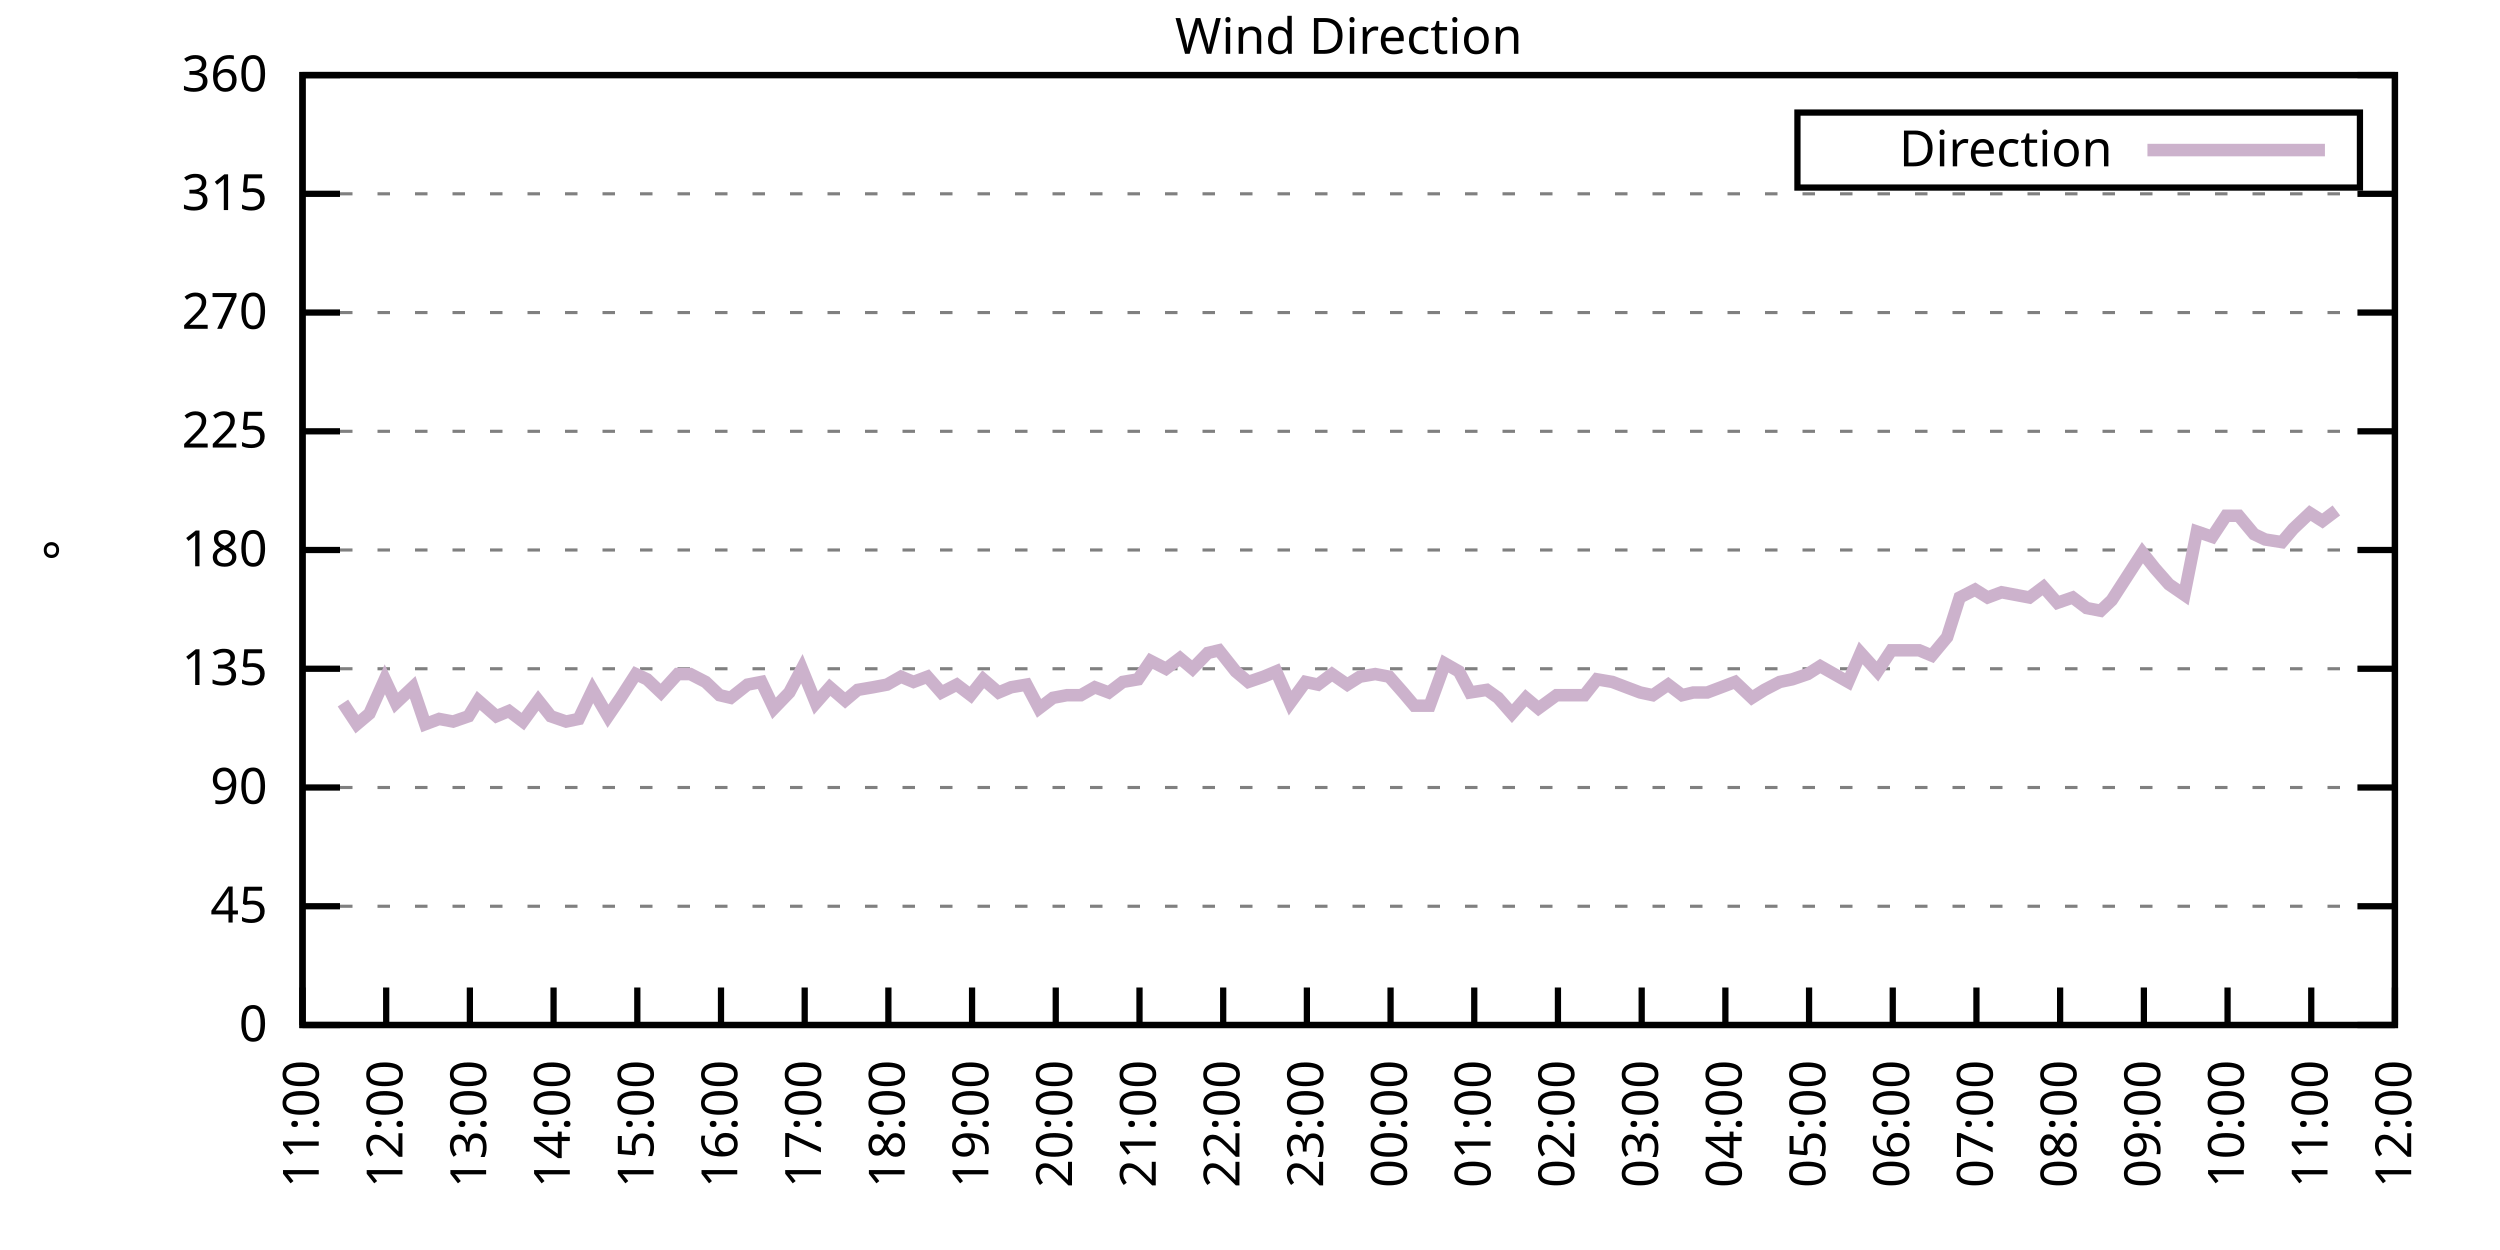
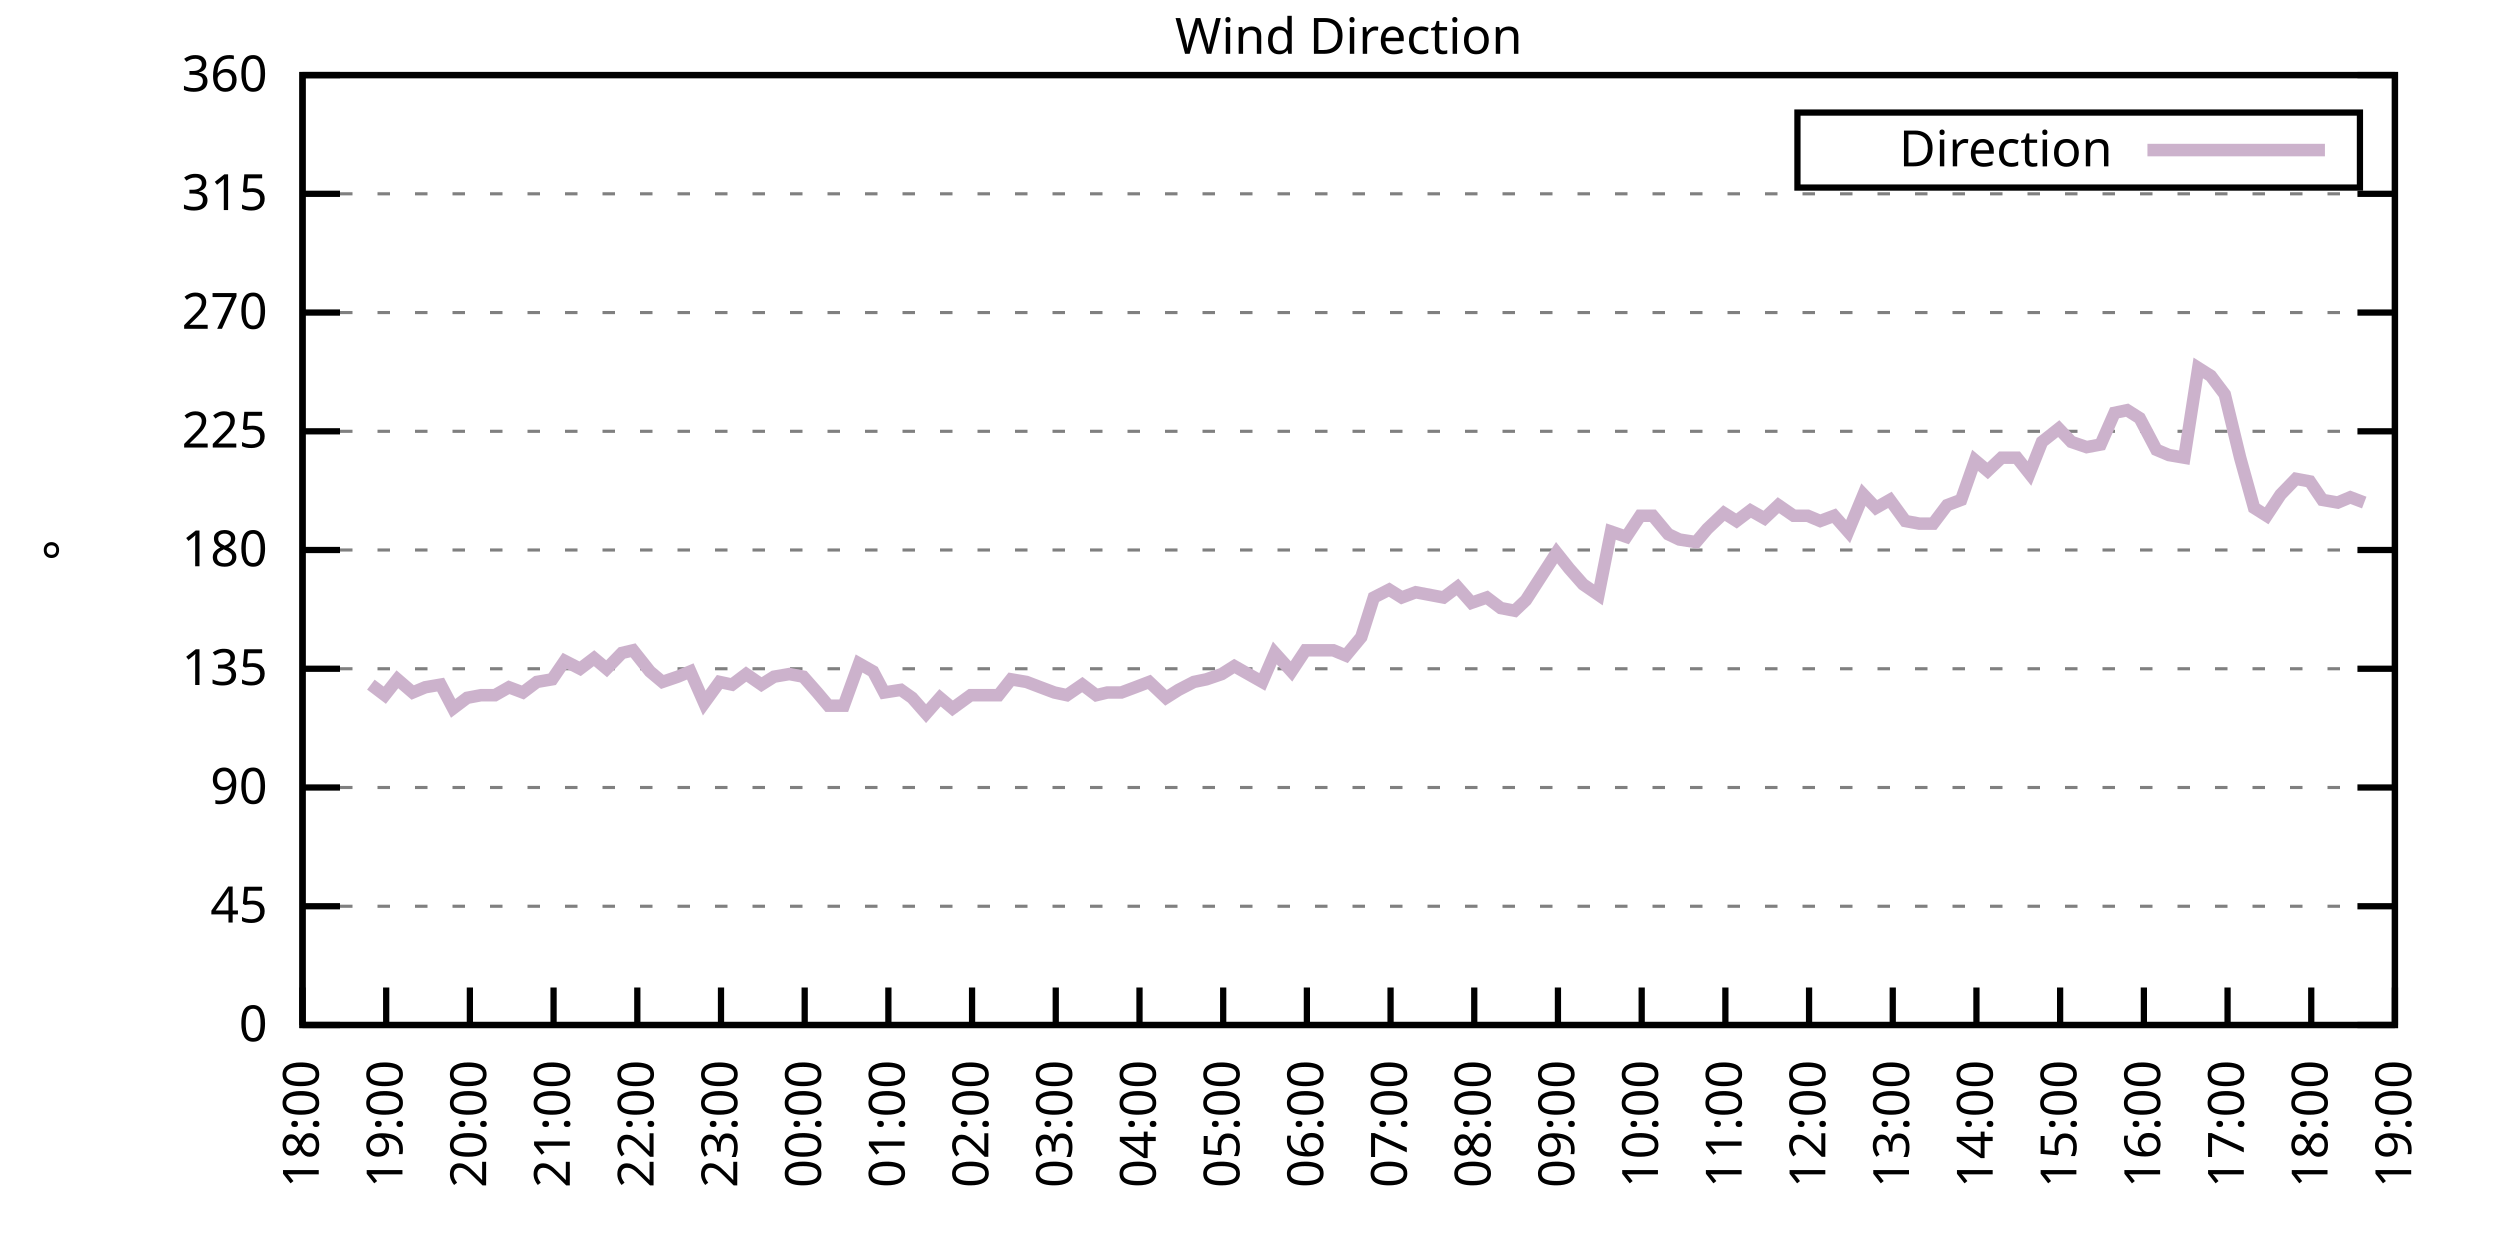
<svg xmlns="http://www.w3.org/2000/svg" xmlns:xlink="http://www.w3.org/1999/xlink" width="400" height="200" viewBox="0 0 400 200">
  <g id="gnuplot_canvas">
    <rect x="0" y="0" width="400" height="200" fill="none" />
    <defs>
      <circle id="gpDot" r="0.5" stroke-width="0.5" stroke="currentColor" />
      <path id="gpPt0" stroke-width="0.333" stroke="currentColor" d="M-1,0 h2 M0,-1 v2" />
      <path id="gpPt1" stroke-width="0.333" stroke="currentColor" d="M-1,-1 L1,1 M1,-1 L-1,1" />
      <path id="gpPt2" stroke-width="0.333" stroke="currentColor" d="M-1,0 L1,0 M0,-1 L0,1 M-1,-1 L1,1 M-1,1 L1,-1" />
      <rect id="gpPt3" stroke-width="0.333" stroke="currentColor" x="-1" y="-1" width="2" height="2" />
      <rect id="gpPt4" stroke-width="0.333" stroke="currentColor" fill="currentColor" x="-1" y="-1" width="2" height="2" />
      <circle id="gpPt5" stroke-width="0.333" stroke="currentColor" cx="0" cy="0" r="1" />
      <use xlink:href="#gpPt5" id="gpPt6" fill="currentColor" stroke="none" />
      <path id="gpPt7" stroke-width="0.333" stroke="currentColor" d="M0,-1.33 L-1.33,0.67 L1.33,0.67 z" />
      <use xlink:href="#gpPt7" id="gpPt8" fill="currentColor" stroke="none" />
      <use xlink:href="#gpPt7" id="gpPt9" stroke="currentColor" transform="rotate(180)" />
      <use xlink:href="#gpPt9" id="gpPt10" fill="currentColor" stroke="none" />
      <use xlink:href="#gpPt3" id="gpPt11" stroke="currentColor" transform="rotate(45)" />
      <use xlink:href="#gpPt11" id="gpPt12" fill="currentColor" stroke="none" />
      <path id="gpPt13" stroke-width="0.333" stroke="currentColor" d="M0,1.330 L1.265,0.411 L0.782,-1.067 L-0.782,-1.076 L-1.265,0.411 z" />
      <use xlink:href="#gpPt13" id="gpPt14" fill="currentColor" stroke="none" />
      <filter id="textbox" filterUnits="objectBoundingBox" x="0" y="0" height="1" width="1">
        <feFlood flood-color="white" flood-opacity="1" result="bgnd" />
        <feComposite in="SourceGraphic" in2="bgnd" operator="atop" />
      </filter>
      <filter id="greybox" filterUnits="objectBoundingBox" x="0" y="0" height="1" width="1">
        <feFlood flood-color="lightgrey" flood-opacity="1" result="grey" />
        <feComposite in="SourceGraphic" in2="grey" operator="atop" />
      </filter>
    </defs>
    <g fill="none" color="white" stroke="currentColor" stroke-width="1.00" stroke-linecap="butt" stroke-linejoin="miter">
</g>
    <g fill="none" color="black" stroke="currentColor" stroke-width="1.00" stroke-linecap="butt" stroke-linejoin="miter">
      <g stroke="none" shape-rendering="crispEdges">
        <polygon fill="rgb(255, 255, 255)" points="48.40,164.00 383.18,164.00 383.18,12.02 48.40,12.02 " />
      </g>
    </g>
    <g fill="none" color="black" stroke="currentColor" stroke-width="1.00" stroke-linecap="butt" stroke-linejoin="miter">
</g>
    <g fill="none" color="black" stroke="black" stroke-width="0.50" stroke-linecap="butt" stroke-linejoin="miter">
</g>
    <g fill="none" color="gray" stroke="currentColor" stroke-width="0.50" stroke-linecap="butt" stroke-linejoin="miter">
      <path stroke="gray" stroke-dasharray="2,4" class="gridline" d="M48.40,164.00 L383.19,164.00  " />
    </g>
    <g fill="none" color="gray" stroke="gray" stroke-width="1.00" stroke-linecap="butt" stroke-linejoin="miter">
</g>
    <g fill="none" color="black" stroke="currentColor" stroke-width="1.00" stroke-linecap="butt" stroke-linejoin="miter">
      <path stroke="black" d="M48.40,164.00 L54.40,164.00 M383.19,164.00 L377.19,164.00  " />
      <g transform="translate(42.80,166.60)" stroke="none" fill="black" font-family="Sans" font-size="8.00" text-anchor="end">
        <text>
          <tspan font-family="Sans"> 0</tspan>
        </text>
      </g>
    </g>
    <g fill="none" color="black" stroke="currentColor" stroke-width="1.00" stroke-linecap="butt" stroke-linejoin="miter">
</g>
    <g fill="none" color="black" stroke="black" stroke-width="0.50" stroke-linecap="butt" stroke-linejoin="miter">
</g>
    <g fill="none" color="gray" stroke="currentColor" stroke-width="0.50" stroke-linecap="butt" stroke-linejoin="miter">
      <path stroke="gray" stroke-dasharray="2,4" class="gridline" d="M48.40,145.00 L383.19,145.00  " />
    </g>
    <g fill="none" color="gray" stroke="gray" stroke-width="1.00" stroke-linecap="butt" stroke-linejoin="miter">
</g>
    <g fill="none" color="black" stroke="currentColor" stroke-width="1.00" stroke-linecap="butt" stroke-linejoin="miter">
      <path stroke="black" d="M48.40,145.00 L54.40,145.00 M383.19,145.00 L377.19,145.00  " />
      <g transform="translate(42.80,147.60)" stroke="none" fill="black" font-family="Sans" font-size="8.00" text-anchor="end">
        <text>
          <tspan font-family="Sans"> 45</tspan>
        </text>
      </g>
    </g>
    <g fill="none" color="black" stroke="currentColor" stroke-width="1.00" stroke-linecap="butt" stroke-linejoin="miter">
</g>
    <g fill="none" color="black" stroke="black" stroke-width="0.50" stroke-linecap="butt" stroke-linejoin="miter">
</g>
    <g fill="none" color="gray" stroke="currentColor" stroke-width="0.50" stroke-linecap="butt" stroke-linejoin="miter">
      <path stroke="gray" stroke-dasharray="2,4" class="gridline" d="M48.40,126.00 L383.19,126.00  " />
    </g>
    <g fill="none" color="gray" stroke="gray" stroke-width="1.00" stroke-linecap="butt" stroke-linejoin="miter">
</g>
    <g fill="none" color="black" stroke="currentColor" stroke-width="1.00" stroke-linecap="butt" stroke-linejoin="miter">
      <path stroke="black" d="M48.40,126.00 L54.40,126.00 M383.19,126.00 L377.19,126.00  " />
      <g transform="translate(42.80,128.60)" stroke="none" fill="black" font-family="Sans" font-size="8.00" text-anchor="end">
        <text>
          <tspan font-family="Sans"> 90</tspan>
        </text>
      </g>
    </g>
    <g fill="none" color="black" stroke="currentColor" stroke-width="1.00" stroke-linecap="butt" stroke-linejoin="miter">
</g>
    <g fill="none" color="black" stroke="black" stroke-width="0.50" stroke-linecap="butt" stroke-linejoin="miter">
</g>
    <g fill="none" color="gray" stroke="currentColor" stroke-width="0.50" stroke-linecap="butt" stroke-linejoin="miter">
      <path stroke="gray" stroke-dasharray="2,4" class="gridline" d="M48.40,107.00 L383.19,107.00  " />
    </g>
    <g fill="none" color="gray" stroke="gray" stroke-width="1.00" stroke-linecap="butt" stroke-linejoin="miter">
</g>
    <g fill="none" color="black" stroke="currentColor" stroke-width="1.00" stroke-linecap="butt" stroke-linejoin="miter">
      <path stroke="black" d="M48.40,107.00 L54.40,107.00 M383.19,107.00 L377.19,107.00  " />
      <g transform="translate(42.80,109.60)" stroke="none" fill="black" font-family="Sans" font-size="8.00" text-anchor="end">
        <text>
          <tspan font-family="Sans"> 135</tspan>
        </text>
      </g>
    </g>
    <g fill="none" color="black" stroke="currentColor" stroke-width="1.00" stroke-linecap="butt" stroke-linejoin="miter">
</g>
    <g fill="none" color="black" stroke="black" stroke-width="0.50" stroke-linecap="butt" stroke-linejoin="miter">
</g>
    <g fill="none" color="gray" stroke="currentColor" stroke-width="0.50" stroke-linecap="butt" stroke-linejoin="miter">
      <path stroke="gray" stroke-dasharray="2,4" class="gridline" d="M48.40,88.00 L383.19,88.00  " />
    </g>
    <g fill="none" color="gray" stroke="gray" stroke-width="1.00" stroke-linecap="butt" stroke-linejoin="miter">
</g>
    <g fill="none" color="black" stroke="currentColor" stroke-width="1.00" stroke-linecap="butt" stroke-linejoin="miter">
      <path stroke="black" d="M48.40,88.00 L54.40,88.00 M383.19,88.00 L377.19,88.00  " />
      <g transform="translate(42.80,90.60)" stroke="none" fill="black" font-family="Sans" font-size="8.00" text-anchor="end">
        <text>
          <tspan font-family="Sans"> 180</tspan>
        </text>
      </g>
    </g>
    <g fill="none" color="black" stroke="currentColor" stroke-width="1.00" stroke-linecap="butt" stroke-linejoin="miter">
</g>
    <g fill="none" color="black" stroke="black" stroke-width="0.50" stroke-linecap="butt" stroke-linejoin="miter">
</g>
    <g fill="none" color="gray" stroke="currentColor" stroke-width="0.50" stroke-linecap="butt" stroke-linejoin="miter">
      <path stroke="gray" stroke-dasharray="2,4" class="gridline" d="M48.40,69.01 L383.19,69.01  " />
    </g>
    <g fill="none" color="gray" stroke="gray" stroke-width="1.00" stroke-linecap="butt" stroke-linejoin="miter">
</g>
    <g fill="none" color="black" stroke="currentColor" stroke-width="1.00" stroke-linecap="butt" stroke-linejoin="miter">
      <path stroke="black" d="M48.40,69.01 L54.40,69.01 M383.19,69.01 L377.19,69.01  " />
      <g transform="translate(42.80,71.61)" stroke="none" fill="black" font-family="Sans" font-size="8.00" text-anchor="end">
        <text>
          <tspan font-family="Sans"> 225</tspan>
        </text>
      </g>
    </g>
    <g fill="none" color="black" stroke="currentColor" stroke-width="1.00" stroke-linecap="butt" stroke-linejoin="miter">
</g>
    <g fill="none" color="black" stroke="black" stroke-width="0.50" stroke-linecap="butt" stroke-linejoin="miter">
</g>
    <g fill="none" color="gray" stroke="currentColor" stroke-width="0.50" stroke-linecap="butt" stroke-linejoin="miter">
      <path stroke="gray" stroke-dasharray="2,4" class="gridline" d="M48.40,50.01 L383.19,50.01  " />
    </g>
    <g fill="none" color="gray" stroke="gray" stroke-width="1.00" stroke-linecap="butt" stroke-linejoin="miter">
</g>
    <g fill="none" color="black" stroke="currentColor" stroke-width="1.00" stroke-linecap="butt" stroke-linejoin="miter">
      <path stroke="black" d="M48.40,50.01 L54.40,50.01 M383.19,50.01 L377.19,50.01  " />
      <g transform="translate(42.80,52.61)" stroke="none" fill="black" font-family="Sans" font-size="8.00" text-anchor="end">
        <text>
          <tspan font-family="Sans"> 270</tspan>
        </text>
      </g>
    </g>
    <g fill="none" color="black" stroke="currentColor" stroke-width="1.00" stroke-linecap="butt" stroke-linejoin="miter">
</g>
    <g fill="none" color="black" stroke="black" stroke-width="0.50" stroke-linecap="butt" stroke-linejoin="miter">
</g>
    <g fill="none" color="gray" stroke="currentColor" stroke-width="0.50" stroke-linecap="butt" stroke-linejoin="miter">
      <path stroke="gray" stroke-dasharray="2,4" class="gridline" d="M48.40,31.01 L383.19,31.01  " />
    </g>
    <g fill="none" color="gray" stroke="gray" stroke-width="1.00" stroke-linecap="butt" stroke-linejoin="miter">
</g>
    <g fill="none" color="black" stroke="currentColor" stroke-width="1.00" stroke-linecap="butt" stroke-linejoin="miter">
      <path stroke="black" d="M48.40,31.01 L54.40,31.01 M383.19,31.01 L377.19,31.01  " />
      <g transform="translate(42.80,33.61)" stroke="none" fill="black" font-family="Sans" font-size="8.00" text-anchor="end">
        <text>
          <tspan font-family="Sans"> 315</tspan>
        </text>
      </g>
    </g>
    <g fill="none" color="black" stroke="currentColor" stroke-width="1.00" stroke-linecap="butt" stroke-linejoin="miter">
</g>
    <g fill="none" color="black" stroke="black" stroke-width="0.50" stroke-linecap="butt" stroke-linejoin="miter">
</g>
    <g fill="none" color="gray" stroke="currentColor" stroke-width="0.50" stroke-linecap="butt" stroke-linejoin="miter">
      <path stroke="gray" stroke-dasharray="2,4" class="gridline" d="M48.40,12.01 L383.19,12.01  " />
    </g>
    <g fill="none" color="gray" stroke="gray" stroke-width="1.00" stroke-linecap="butt" stroke-linejoin="miter">
</g>
    <g fill="none" color="black" stroke="currentColor" stroke-width="1.00" stroke-linecap="butt" stroke-linejoin="miter">
      <path stroke="black" d="M48.40,12.01 L54.40,12.01 M383.19,12.01 L377.19,12.01  " />
      <g transform="translate(42.80,14.61)" stroke="none" fill="black" font-family="Sans" font-size="8.00" text-anchor="end">
        <text>
          <tspan font-family="Sans"> 360</tspan>
        </text>
      </g>
    </g>
    <g fill="none" color="black" stroke="currentColor" stroke-width="1.00" stroke-linecap="butt" stroke-linejoin="miter">
      <path stroke="black" d="M48.40,164.00 L48.40,158.00  " />
      <g transform="translate(51.00,169.60) rotate(270.00)" stroke="none" fill="black" font-family="Sans" font-size="8.00" text-anchor="end">
        <text>
-           <tspan font-family="Sans">11:00</tspan>
+           <tspan font-family="Sans">18:00</tspan>
        </text>
      </g>
    </g>
    <g fill="none" color="black" stroke="currentColor" stroke-width="1.00" stroke-linecap="butt" stroke-linejoin="miter">
      <path stroke="black" d="M61.79,164.00 L61.79,158.00  " />
      <g transform="translate(64.39,169.60) rotate(270.00)" stroke="none" fill="black" font-family="Sans" font-size="8.00" text-anchor="end">
        <text>
-           <tspan font-family="Sans">12:00</tspan>
+           <tspan font-family="Sans">19:00</tspan>
        </text>
      </g>
    </g>
    <g fill="none" color="black" stroke="currentColor" stroke-width="1.00" stroke-linecap="butt" stroke-linejoin="miter">
      <path stroke="black" d="M75.18,164.00 L75.18,158.00  " />
      <g transform="translate(77.78,169.60) rotate(270.00)" stroke="none" fill="black" font-family="Sans" font-size="8.00" text-anchor="end">
        <text>
-           <tspan font-family="Sans">13:00</tspan>
+           <tspan font-family="Sans">20:00</tspan>
        </text>
      </g>
    </g>
    <g fill="none" color="black" stroke="currentColor" stroke-width="1.00" stroke-linecap="butt" stroke-linejoin="miter">
      <path stroke="black" d="M88.57,164.00 L88.57,158.00  " />
      <g transform="translate(91.17,169.60) rotate(270.00)" stroke="none" fill="black" font-family="Sans" font-size="8.00" text-anchor="end">
        <text>
-           <tspan font-family="Sans">14:00</tspan>
+           <tspan font-family="Sans">21:00</tspan>
        </text>
      </g>
    </g>
    <g fill="none" color="black" stroke="currentColor" stroke-width="1.00" stroke-linecap="butt" stroke-linejoin="miter">
      <path stroke="black" d="M101.97,164.00 L101.97,158.00  " />
      <g transform="translate(104.57,169.60) rotate(270.00)" stroke="none" fill="black" font-family="Sans" font-size="8.00" text-anchor="end">
        <text>
-           <tspan font-family="Sans">15:00</tspan>
+           <tspan font-family="Sans">22:00</tspan>
        </text>
      </g>
    </g>
    <g fill="none" color="black" stroke="currentColor" stroke-width="1.00" stroke-linecap="butt" stroke-linejoin="miter">
      <path stroke="black" d="M115.36,164.00 L115.36,158.00  " />
      <g transform="translate(117.96,169.60) rotate(270.00)" stroke="none" fill="black" font-family="Sans" font-size="8.00" text-anchor="end">
        <text>
-           <tspan font-family="Sans">16:00</tspan>
+           <tspan font-family="Sans">23:00</tspan>
        </text>
      </g>
    </g>
    <g fill="none" color="black" stroke="currentColor" stroke-width="1.00" stroke-linecap="butt" stroke-linejoin="miter">
      <path stroke="black" d="M128.75,164.00 L128.75,158.00  " />
      <g transform="translate(131.35,169.60) rotate(270.00)" stroke="none" fill="black" font-family="Sans" font-size="8.00" text-anchor="end">
        <text>
-           <tspan font-family="Sans">17:00</tspan>
+           <tspan font-family="Sans">00:00</tspan>
        </text>
      </g>
    </g>
    <g fill="none" color="black" stroke="currentColor" stroke-width="1.00" stroke-linecap="butt" stroke-linejoin="miter">
      <path stroke="black" d="M142.14,164.00 L142.14,158.00  " />
      <g transform="translate(144.74,169.60) rotate(270.00)" stroke="none" fill="black" font-family="Sans" font-size="8.00" text-anchor="end">
        <text>
-           <tspan font-family="Sans">18:00</tspan>
+           <tspan font-family="Sans">01:00</tspan>
        </text>
      </g>
    </g>
    <g fill="none" color="black" stroke="currentColor" stroke-width="1.00" stroke-linecap="butt" stroke-linejoin="miter">
      <path stroke="black" d="M155.53,164.00 L155.53,158.00  " />
      <g transform="translate(158.13,169.60) rotate(270.00)" stroke="none" fill="black" font-family="Sans" font-size="8.00" text-anchor="end">
        <text>
-           <tspan font-family="Sans">19:00</tspan>
+           <tspan font-family="Sans">02:00</tspan>
        </text>
      </g>
    </g>
    <g fill="none" color="black" stroke="currentColor" stroke-width="1.00" stroke-linecap="butt" stroke-linejoin="miter">
      <path stroke="black" d="M168.92,164.00 L168.92,158.00  " />
      <g transform="translate(171.52,169.60) rotate(270.00)" stroke="none" fill="black" font-family="Sans" font-size="8.00" text-anchor="end">
        <text>
-           <tspan font-family="Sans">20:00</tspan>
+           <tspan font-family="Sans">03:00</tspan>
        </text>
      </g>
    </g>
    <g fill="none" color="black" stroke="currentColor" stroke-width="1.00" stroke-linecap="butt" stroke-linejoin="miter">
      <path stroke="black" d="M182.32,164.00 L182.32,158.00  " />
      <g transform="translate(184.92,169.60) rotate(270.00)" stroke="none" fill="black" font-family="Sans" font-size="8.00" text-anchor="end">
        <text>
-           <tspan font-family="Sans">21:00</tspan>
+           <tspan font-family="Sans">04:00</tspan>
        </text>
      </g>
    </g>
    <g fill="none" color="black" stroke="currentColor" stroke-width="1.00" stroke-linecap="butt" stroke-linejoin="miter">
      <path stroke="black" d="M195.71,164.00 L195.71,158.00  " />
      <g transform="translate(198.31,169.60) rotate(270.00)" stroke="none" fill="black" font-family="Sans" font-size="8.00" text-anchor="end">
        <text>
-           <tspan font-family="Sans">22:00</tspan>
+           <tspan font-family="Sans">05:00</tspan>
        </text>
      </g>
    </g>
    <g fill="none" color="black" stroke="currentColor" stroke-width="1.00" stroke-linecap="butt" stroke-linejoin="miter">
      <path stroke="black" d="M209.10,164.00 L209.10,158.00  " />
      <g transform="translate(211.70,169.60) rotate(270.00)" stroke="none" fill="black" font-family="Sans" font-size="8.00" text-anchor="end">
        <text>
-           <tspan font-family="Sans">23:00</tspan>
+           <tspan font-family="Sans">06:00</tspan>
        </text>
      </g>
    </g>
    <g fill="none" color="black" stroke="currentColor" stroke-width="1.00" stroke-linecap="butt" stroke-linejoin="miter">
      <path stroke="black" d="M222.49,164.00 L222.49,158.00  " />
      <g transform="translate(225.09,169.60) rotate(270.00)" stroke="none" fill="black" font-family="Sans" font-size="8.00" text-anchor="end">
        <text>
-           <tspan font-family="Sans">00:00</tspan>
+           <tspan font-family="Sans">07:00</tspan>
        </text>
      </g>
    </g>
    <g fill="none" color="black" stroke="currentColor" stroke-width="1.00" stroke-linecap="butt" stroke-linejoin="miter">
      <path stroke="black" d="M235.88,164.00 L235.88,158.00  " />
      <g transform="translate(238.48,169.60) rotate(270.00)" stroke="none" fill="black" font-family="Sans" font-size="8.00" text-anchor="end">
        <text>
-           <tspan font-family="Sans">01:00</tspan>
+           <tspan font-family="Sans">08:00</tspan>
        </text>
      </g>
    </g>
    <g fill="none" color="black" stroke="currentColor" stroke-width="1.00" stroke-linecap="butt" stroke-linejoin="miter">
      <path stroke="black" d="M249.27,164.00 L249.27,158.00  " />
      <g transform="translate(251.87,169.60) rotate(270.00)" stroke="none" fill="black" font-family="Sans" font-size="8.00" text-anchor="end">
        <text>
-           <tspan font-family="Sans">02:00</tspan>
+           <tspan font-family="Sans">09:00</tspan>
        </text>
      </g>
    </g>
    <g fill="none" color="black" stroke="currentColor" stroke-width="1.00" stroke-linecap="butt" stroke-linejoin="miter">
      <path stroke="black" d="M262.67,164.00 L262.67,158.00  " />
      <g transform="translate(265.27,169.60) rotate(270.00)" stroke="none" fill="black" font-family="Sans" font-size="8.00" text-anchor="end">
        <text>
-           <tspan font-family="Sans">03:00</tspan>
+           <tspan font-family="Sans">10:00</tspan>
        </text>
      </g>
    </g>
    <g fill="none" color="black" stroke="currentColor" stroke-width="1.00" stroke-linecap="butt" stroke-linejoin="miter">
      <path stroke="black" d="M276.06,164.00 L276.06,158.00  " />
      <g transform="translate(278.66,169.60) rotate(270.00)" stroke="none" fill="black" font-family="Sans" font-size="8.00" text-anchor="end">
        <text>
-           <tspan font-family="Sans">04:00</tspan>
+           <tspan font-family="Sans">11:00</tspan>
        </text>
      </g>
    </g>
    <g fill="none" color="black" stroke="currentColor" stroke-width="1.00" stroke-linecap="butt" stroke-linejoin="miter">
      <path stroke="black" d="M289.45,164.00 L289.45,158.00  " />
      <g transform="translate(292.05,169.60) rotate(270.00)" stroke="none" fill="black" font-family="Sans" font-size="8.00" text-anchor="end">
        <text>
-           <tspan font-family="Sans">05:00</tspan>
+           <tspan font-family="Sans">12:00</tspan>
        </text>
      </g>
    </g>
    <g fill="none" color="black" stroke="currentColor" stroke-width="1.00" stroke-linecap="butt" stroke-linejoin="miter">
      <path stroke="black" d="M302.84,164.00 L302.84,158.00  " />
      <g transform="translate(305.44,169.60) rotate(270.00)" stroke="none" fill="black" font-family="Sans" font-size="8.00" text-anchor="end">
        <text>
-           <tspan font-family="Sans">06:00</tspan>
+           <tspan font-family="Sans">13:00</tspan>
        </text>
      </g>
    </g>
    <g fill="none" color="black" stroke="currentColor" stroke-width="1.00" stroke-linecap="butt" stroke-linejoin="miter">
      <path stroke="black" d="M316.23,164.00 L316.23,158.00  " />
      <g transform="translate(318.83,169.60) rotate(270.00)" stroke="none" fill="black" font-family="Sans" font-size="8.00" text-anchor="end">
        <text>
-           <tspan font-family="Sans">07:00</tspan>
+           <tspan font-family="Sans">14:00</tspan>
        </text>
      </g>
    </g>
    <g fill="none" color="black" stroke="currentColor" stroke-width="1.00" stroke-linecap="butt" stroke-linejoin="miter">
      <path stroke="black" d="M329.62,164.00 L329.62,158.00  " />
      <g transform="translate(332.22,169.60) rotate(270.00)" stroke="none" fill="black" font-family="Sans" font-size="8.00" text-anchor="end">
        <text>
-           <tspan font-family="Sans">08:00</tspan>
+           <tspan font-family="Sans">15:00</tspan>
        </text>
      </g>
    </g>
    <g fill="none" color="black" stroke="currentColor" stroke-width="1.00" stroke-linecap="butt" stroke-linejoin="miter">
      <path stroke="black" d="M343.02,164.00 L343.02,158.00  " />
      <g transform="translate(345.62,169.60) rotate(270.00)" stroke="none" fill="black" font-family="Sans" font-size="8.00" text-anchor="end">
        <text>
-           <tspan font-family="Sans">09:00</tspan>
+           <tspan font-family="Sans">16:00</tspan>
        </text>
      </g>
    </g>
    <g fill="none" color="black" stroke="currentColor" stroke-width="1.00" stroke-linecap="butt" stroke-linejoin="miter">
      <path stroke="black" d="M356.41,164.00 L356.41,158.00  " />
      <g transform="translate(359.01,169.60) rotate(270.00)" stroke="none" fill="black" font-family="Sans" font-size="8.00" text-anchor="end">
        <text>
-           <tspan font-family="Sans">10:00</tspan>
+           <tspan font-family="Sans">17:00</tspan>
        </text>
      </g>
    </g>
    <g fill="none" color="black" stroke="currentColor" stroke-width="1.00" stroke-linecap="butt" stroke-linejoin="miter">
      <path stroke="black" d="M369.80,164.00 L369.80,158.00  " />
      <g transform="translate(372.40,169.60) rotate(270.00)" stroke="none" fill="black" font-family="Sans" font-size="8.00" text-anchor="end">
        <text>
-           <tspan font-family="Sans">11:00</tspan>
+           <tspan font-family="Sans">18:00</tspan>
        </text>
      </g>
    </g>
    <g fill="none" color="black" stroke="currentColor" stroke-width="1.00" stroke-linecap="butt" stroke-linejoin="miter">
      <path stroke="black" d="M383.19,164.00 L383.19,158.00  " />
      <g transform="translate(385.79,169.60) rotate(270.00)" stroke="none" fill="black" font-family="Sans" font-size="8.00" text-anchor="end">
        <text>
-           <tspan font-family="Sans">12:00</tspan>
+           <tspan font-family="Sans">19:00</tspan>
        </text>
      </g>
    </g>
    <g fill="none" color="black" stroke="currentColor" stroke-width="1.00" stroke-linecap="butt" stroke-linejoin="miter">
</g>
    <g fill="none" color="black" stroke="currentColor" stroke-width="1.00" stroke-linecap="butt" stroke-linejoin="miter">
      <path stroke="black" d="M48.40,12.01 L48.40,164.00 L383.19,164.00 L383.19,12.01 L48.40,12.01 Z  " />
    </g>
    <g fill="none" color="black" stroke="currentColor" stroke-width="1.00" stroke-linecap="butt" stroke-linejoin="miter">
</g>
    <g fill="none" color="black" stroke="currentColor" stroke-width="1.00" stroke-linecap="butt" stroke-linejoin="miter">
      <path stroke="black" d="M287.59,30.01 L287.59,18.01 L377.59,18.01 L377.59,30.01 L287.59,30.01 Z  " />
    </g>
    <g id="Wind_direction_plot_1">
      <g fill="none" color="white" stroke="black" stroke-width="2.00" stroke-linecap="butt" stroke-linejoin="miter">
</g>
      <g fill="none" color="black" stroke="currentColor" stroke-width="2.00" stroke-linecap="butt" stroke-linejoin="miter">
        <g transform="translate(337.99,26.61)" stroke="none" fill="black" font-family="Sans" font-size="8.00" text-anchor="end">
          <text>
            <tspan font-family="Sans">Direction</tspan>
          </text>
        </g>
      </g>
      <g fill="none" color="black" stroke="currentColor" stroke-width="2.00" stroke-linecap="butt" stroke-linejoin="miter">
-         <path stroke="rgb(204, 178, 204)" d="M343.59,24.01 L371.99,24.01 M54.87,112.49 L57.10,115.87 L59.11,114.18 L61.57,108.69 L63.35,112.49 L66.03,109.96   L68.04,115.87 L70.27,115.03 L72.50,115.45 L74.96,114.60 L76.52,112.07 L79.42,114.60 L81.43,113.76 L83.66,115.45   L86.12,112.07 L88.13,114.60 L90.58,115.45 L92.59,115.03 L94.82,110.38 L97.28,114.60 L99.29,111.65 L101.74,107.85   L103.53,108.69 L105.76,110.80 L108.44,107.85 L110.45,107.85 L112.90,109.11 L115.13,111.23 L116.92,111.65 L119.60,109.54   L121.83,109.11 L123.84,113.34 L126.29,110.80 L128.30,107.00 L130.54,112.49 L132.77,109.96 L135.22,112.07 L137.23,110.38   L139.69,109.96 L141.92,109.54 L144.15,108.27 L146.16,109.11 L148.39,108.27 L150.62,110.80 L153.08,109.54 L155.31,111.23   L157.32,108.69 L159.77,110.80 L161.78,109.96 L164.24,109.54 L166.25,113.34 L168.48,111.65 L170.71,111.23 L172.94,111.23   L175.17,109.96 L177.41,110.80 L179.64,109.11 L182.09,108.69 L184.10,105.74 L186.56,107.00 L188.79,105.31 L190.80,107.00   L193.25,104.47 L195.04,104.05 L197.72,107.43 L199.73,109.11 L202.18,108.27 L204.19,107.43 L206.42,112.49 L208.88,109.11   L210.88,109.54 L213.12,107.85 L215.57,109.54 L217.58,108.27 L220.04,107.85 L222.27,108.27 L224.50,110.80 L226.29,112.91   L228.74,112.91 L231.20,106.16 L233.43,107.43 L235.21,110.80 L237.89,110.38 L239.68,111.65 L241.91,114.18 L244.14,111.65   L246.15,113.34 L249.05,111.23 L250.39,111.23 L253.51,111.23 L255.52,108.69 L257.98,109.11 L260.21,109.96 L262.44,110.80   L264.45,111.23 L266.91,109.54 L269.14,111.23 L270.92,110.80 L273.16,110.80 L275.39,109.96 L277.62,109.11 L280.30,111.65   L282.31,110.38 L284.76,109.11 L286.77,108.69 L289.23,107.85 L291.23,106.58 L293.47,107.85 L295.70,109.11 L297.71,104.47   L300.39,107.43 L302.62,104.05 L304.63,104.05 L307.08,104.05 L309.09,104.89 L311.54,101.94 L313.55,95.60 L316.01,94.34   L318.02,95.60 L320.25,94.76 L324.71,95.60 L326.95,93.92 L329.18,96.45 L331.63,95.60 L333.86,97.29 L336.10,97.72   L337.88,96.03 L342.79,88.43 L344.80,90.96 L347.03,93.49 L349.49,95.18 L351.50,85.05 L353.95,85.89 L356.18,82.52   L358.19,82.52 L360.65,85.47 L362.43,86.32 L365.11,86.74 L366.90,84.63 L369.58,82.09 L371.58,83.36 L373.82,81.67    " />
+         <path stroke="rgb(204, 178, 204)" d="M343.59,24.01 L371.99,24.01 M59.34,109.54 L61.57,111.23 L63.58,108.69 L66.03,110.80 L68.04,109.96 L70.50,109.54   L72.50,113.34 L74.74,111.65 L76.97,111.23 L79.20,111.23 L81.43,109.96 L83.66,110.80 L85.90,109.11 L88.35,108.69   L90.36,105.74 L92.82,107.00 L95.05,105.31 L97.06,107.00 L99.51,104.47 L101.30,104.05 L103.98,107.43 L105.98,109.11   L108.44,108.27 L110.45,107.43 L112.68,112.49 L115.13,109.11 L117.14,109.54 L119.38,107.85 L121.83,109.54 L123.84,108.27   L126.29,107.85 L128.53,108.27 L130.76,110.80 L132.54,112.91 L135.00,112.91 L137.45,106.16 L139.69,107.43 L141.47,110.80   L144.15,110.38 L145.94,111.65 L148.17,114.18 L150.40,111.65 L152.41,113.34 L155.31,111.23 L156.65,111.23 L159.77,111.23   L161.78,108.69 L164.24,109.11 L166.47,109.96 L168.70,110.80 L170.71,111.23 L173.17,109.54 L175.40,111.23 L177.18,110.80   L179.41,110.80 L181.65,109.96 L183.88,109.11 L186.56,111.65 L188.57,110.38 L191.02,109.11 L193.03,108.69 L195.48,107.85   L197.49,106.58 L199.73,107.85 L201.96,109.11 L203.97,104.47 L206.64,107.43 L208.88,104.05 L210.88,104.05 L213.34,104.05   L215.35,104.89 L217.80,101.94 L219.81,95.60 L222.27,94.34 L224.28,95.60 L226.51,94.76 L230.97,95.60 L233.20,93.92   L235.44,96.45 L237.89,95.60 L240.12,97.29 L242.36,97.72 L244.14,96.03 L249.05,88.43 L251.06,90.96 L253.29,93.49   L255.75,95.18 L257.76,85.05 L260.21,85.89 L262.44,82.52 L264.45,82.52 L266.91,85.47 L268.69,86.32 L271.37,86.74   L273.16,84.63 L275.83,82.09 L277.84,83.36 L280.07,81.67 L282.31,82.94 L284.54,80.83 L286.99,82.52 L289.23,82.52   L291.23,83.36 L293.47,82.52 L295.70,85.05 L298.15,79.14 L300.16,81.25 L302.39,79.98 L304.85,83.36 L307.08,83.78   L309.31,83.78 L311.54,80.83 L313.78,79.98 L316.01,73.65 L318.02,75.34 L320.25,73.23 L322.70,73.23 L324.71,75.76   L326.72,70.70 L329.40,68.58 L331.41,70.70 L333.86,71.54 L336.10,71.12 L338.33,66.05 L340.34,65.63 L342.35,66.90   L345.02,71.96 L347.03,72.81 L349.49,73.23 L351.72,58.87 L353.73,60.14 L355.96,63.10 L358.42,73.23 L360.65,81.25   L362.66,82.52 L364.89,79.14 L367.34,76.61 L369.58,77.03 L371.58,79.98 L374.04,80.41 L376.05,79.56 L378.28,80.41    " />
      </g>
    </g>
    <g fill="none" color="black" stroke="currentColor" stroke-width="2.00" stroke-linecap="butt" stroke-linejoin="miter">
</g>
    <g fill="none" color="black" stroke="black" stroke-width="1.00" stroke-linecap="butt" stroke-linejoin="miter">
</g>
    <g fill="none" color="black" stroke="currentColor" stroke-width="1.00" stroke-linecap="butt" stroke-linejoin="miter">
      <path stroke="black" d="M48.40,12.01 L48.40,164.00 L383.19,164.00 L383.19,12.01 L48.40,12.01 Z  " />
      <g transform="translate(12.80,88.01) rotate(270.00)" stroke="none" fill="black" font-family="Sans" font-size="8.00" text-anchor="middle">
        <text>
          <tspan font-family="Sans">°</tspan>
        </text>
      </g>
    </g>
    <g fill="none" color="black" stroke="currentColor" stroke-width="1.00" stroke-linecap="butt" stroke-linejoin="miter">
</g>
    <g fill="none" color="black" stroke="currentColor" stroke-width="1.00" stroke-linecap="butt" stroke-linejoin="miter">
      <g transform="translate(215.79,8.61)" stroke="none" fill="black" font-family="Sans" font-size="8.00" text-anchor="middle">
        <text>
          <tspan font-family="Sans">Wind Direction</tspan>
        </text>
      </g>
    </g>
    <g fill="none" color="black" stroke="currentColor" stroke-width="1.00" stroke-linecap="butt" stroke-linejoin="miter">
</g>
  </g>
</svg>
